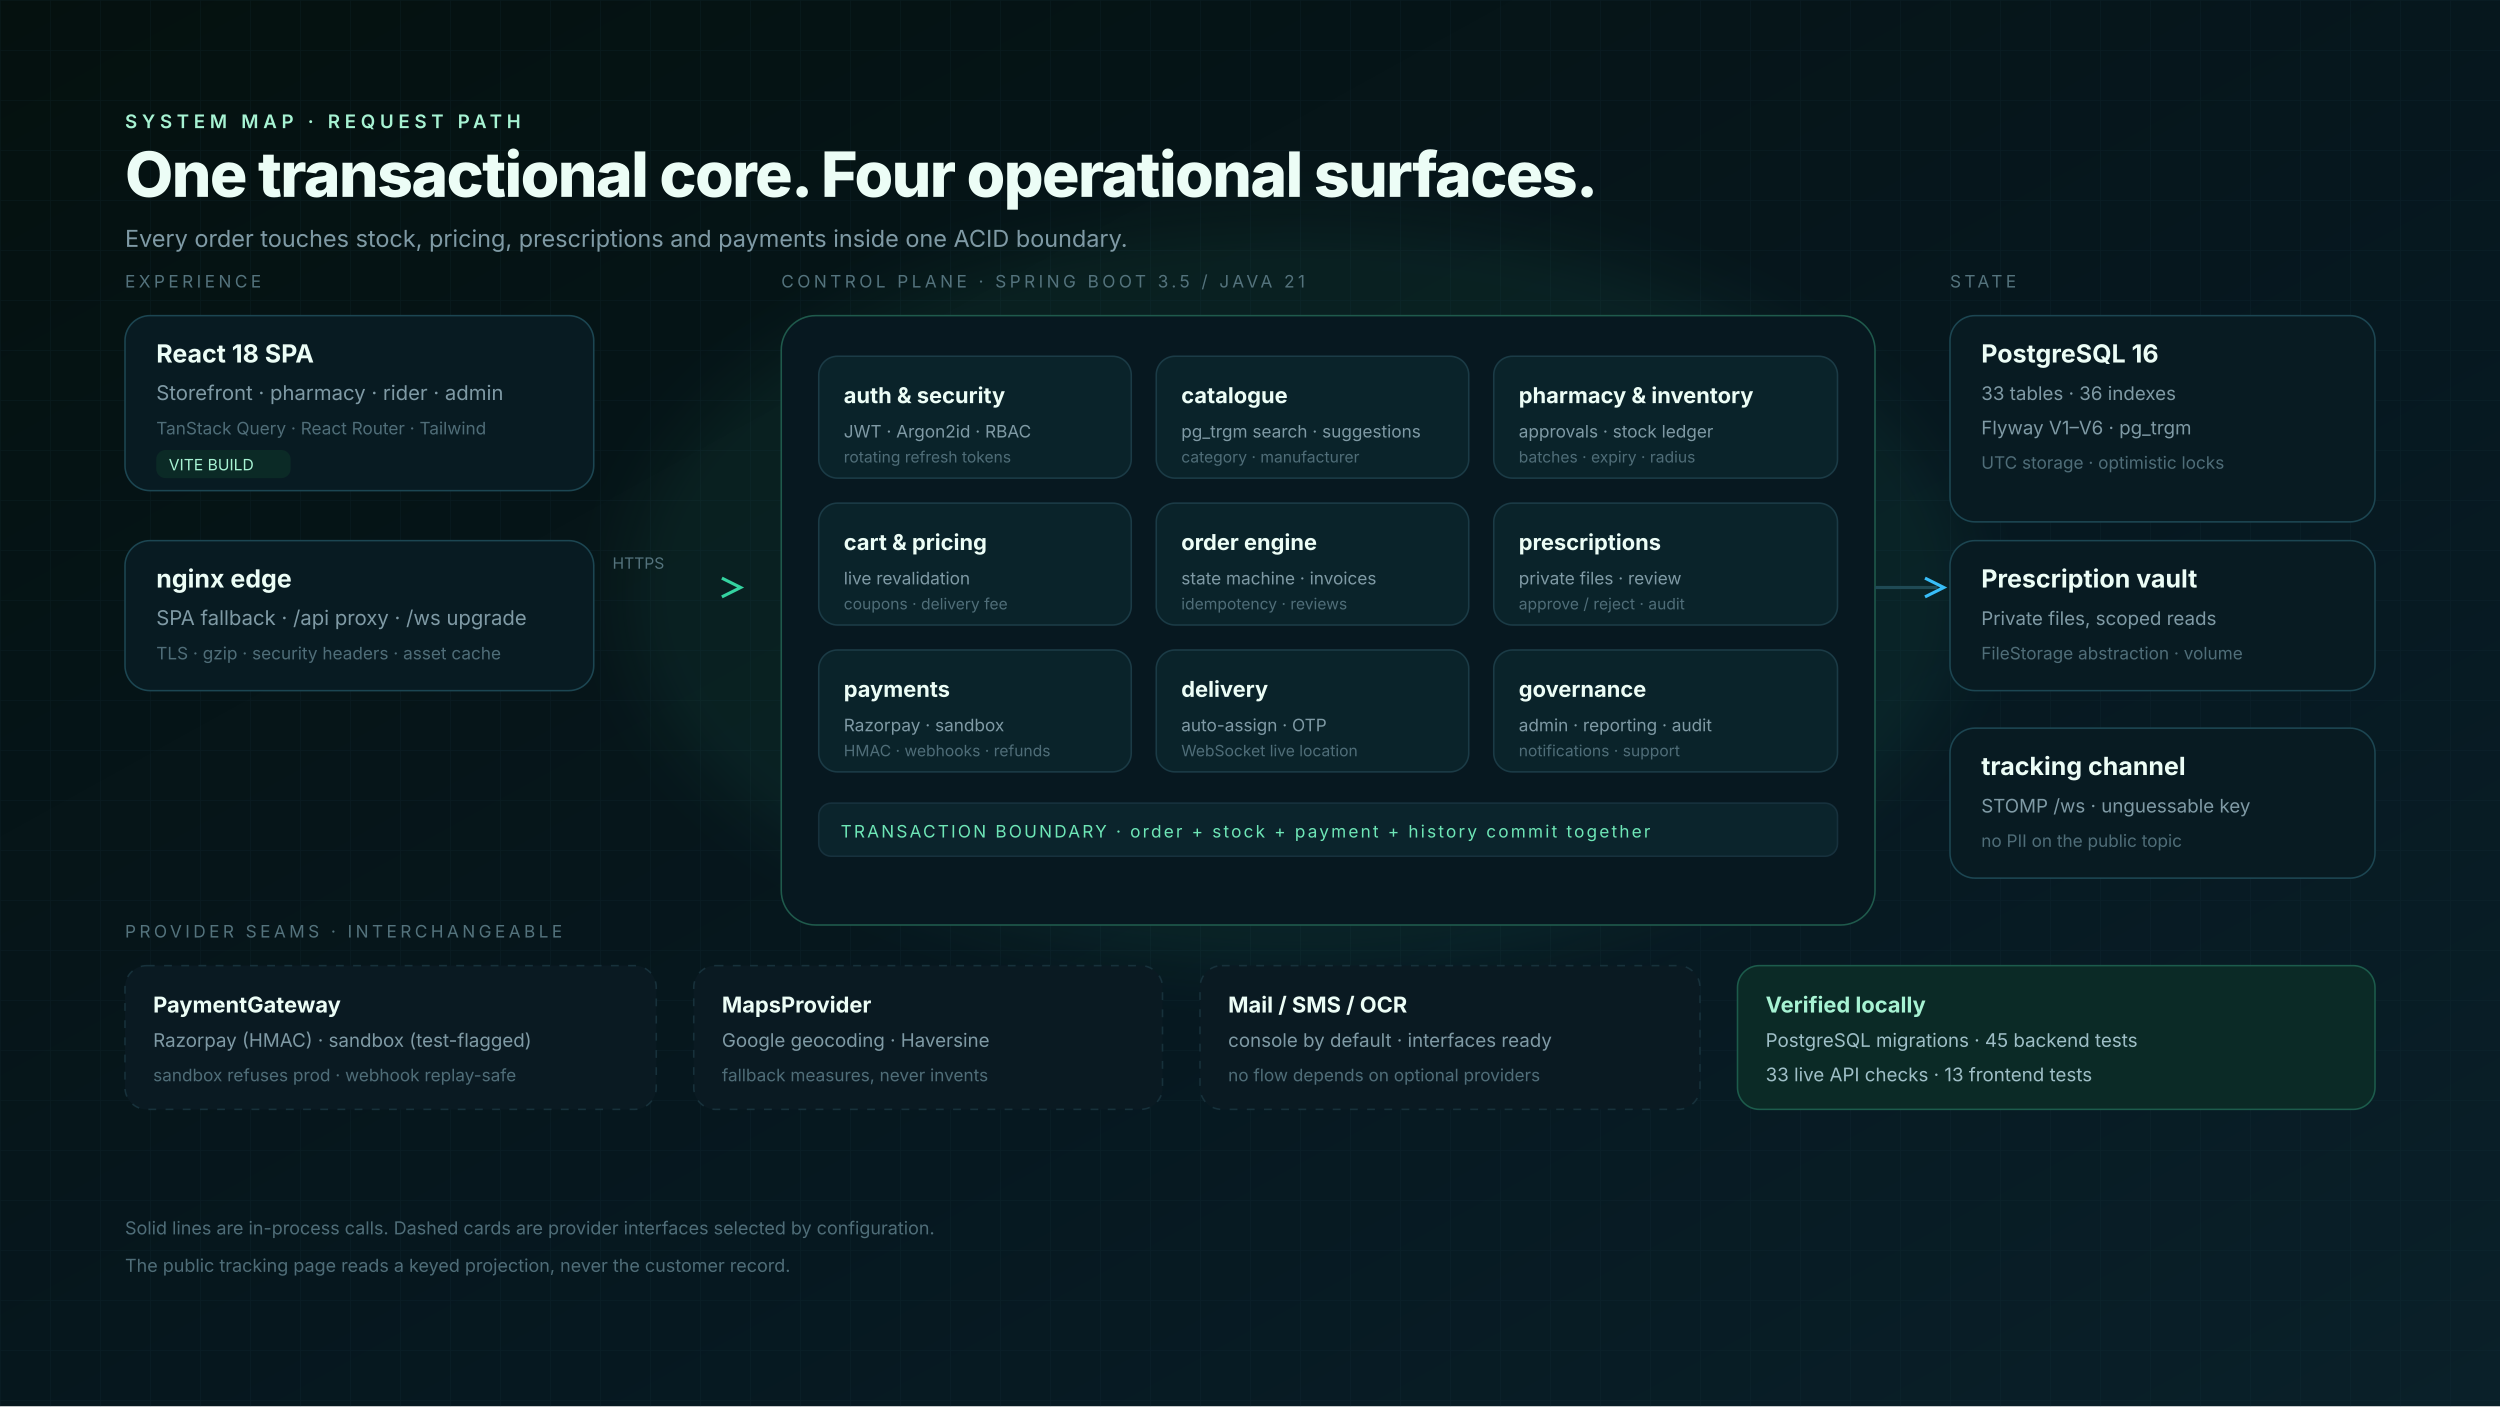
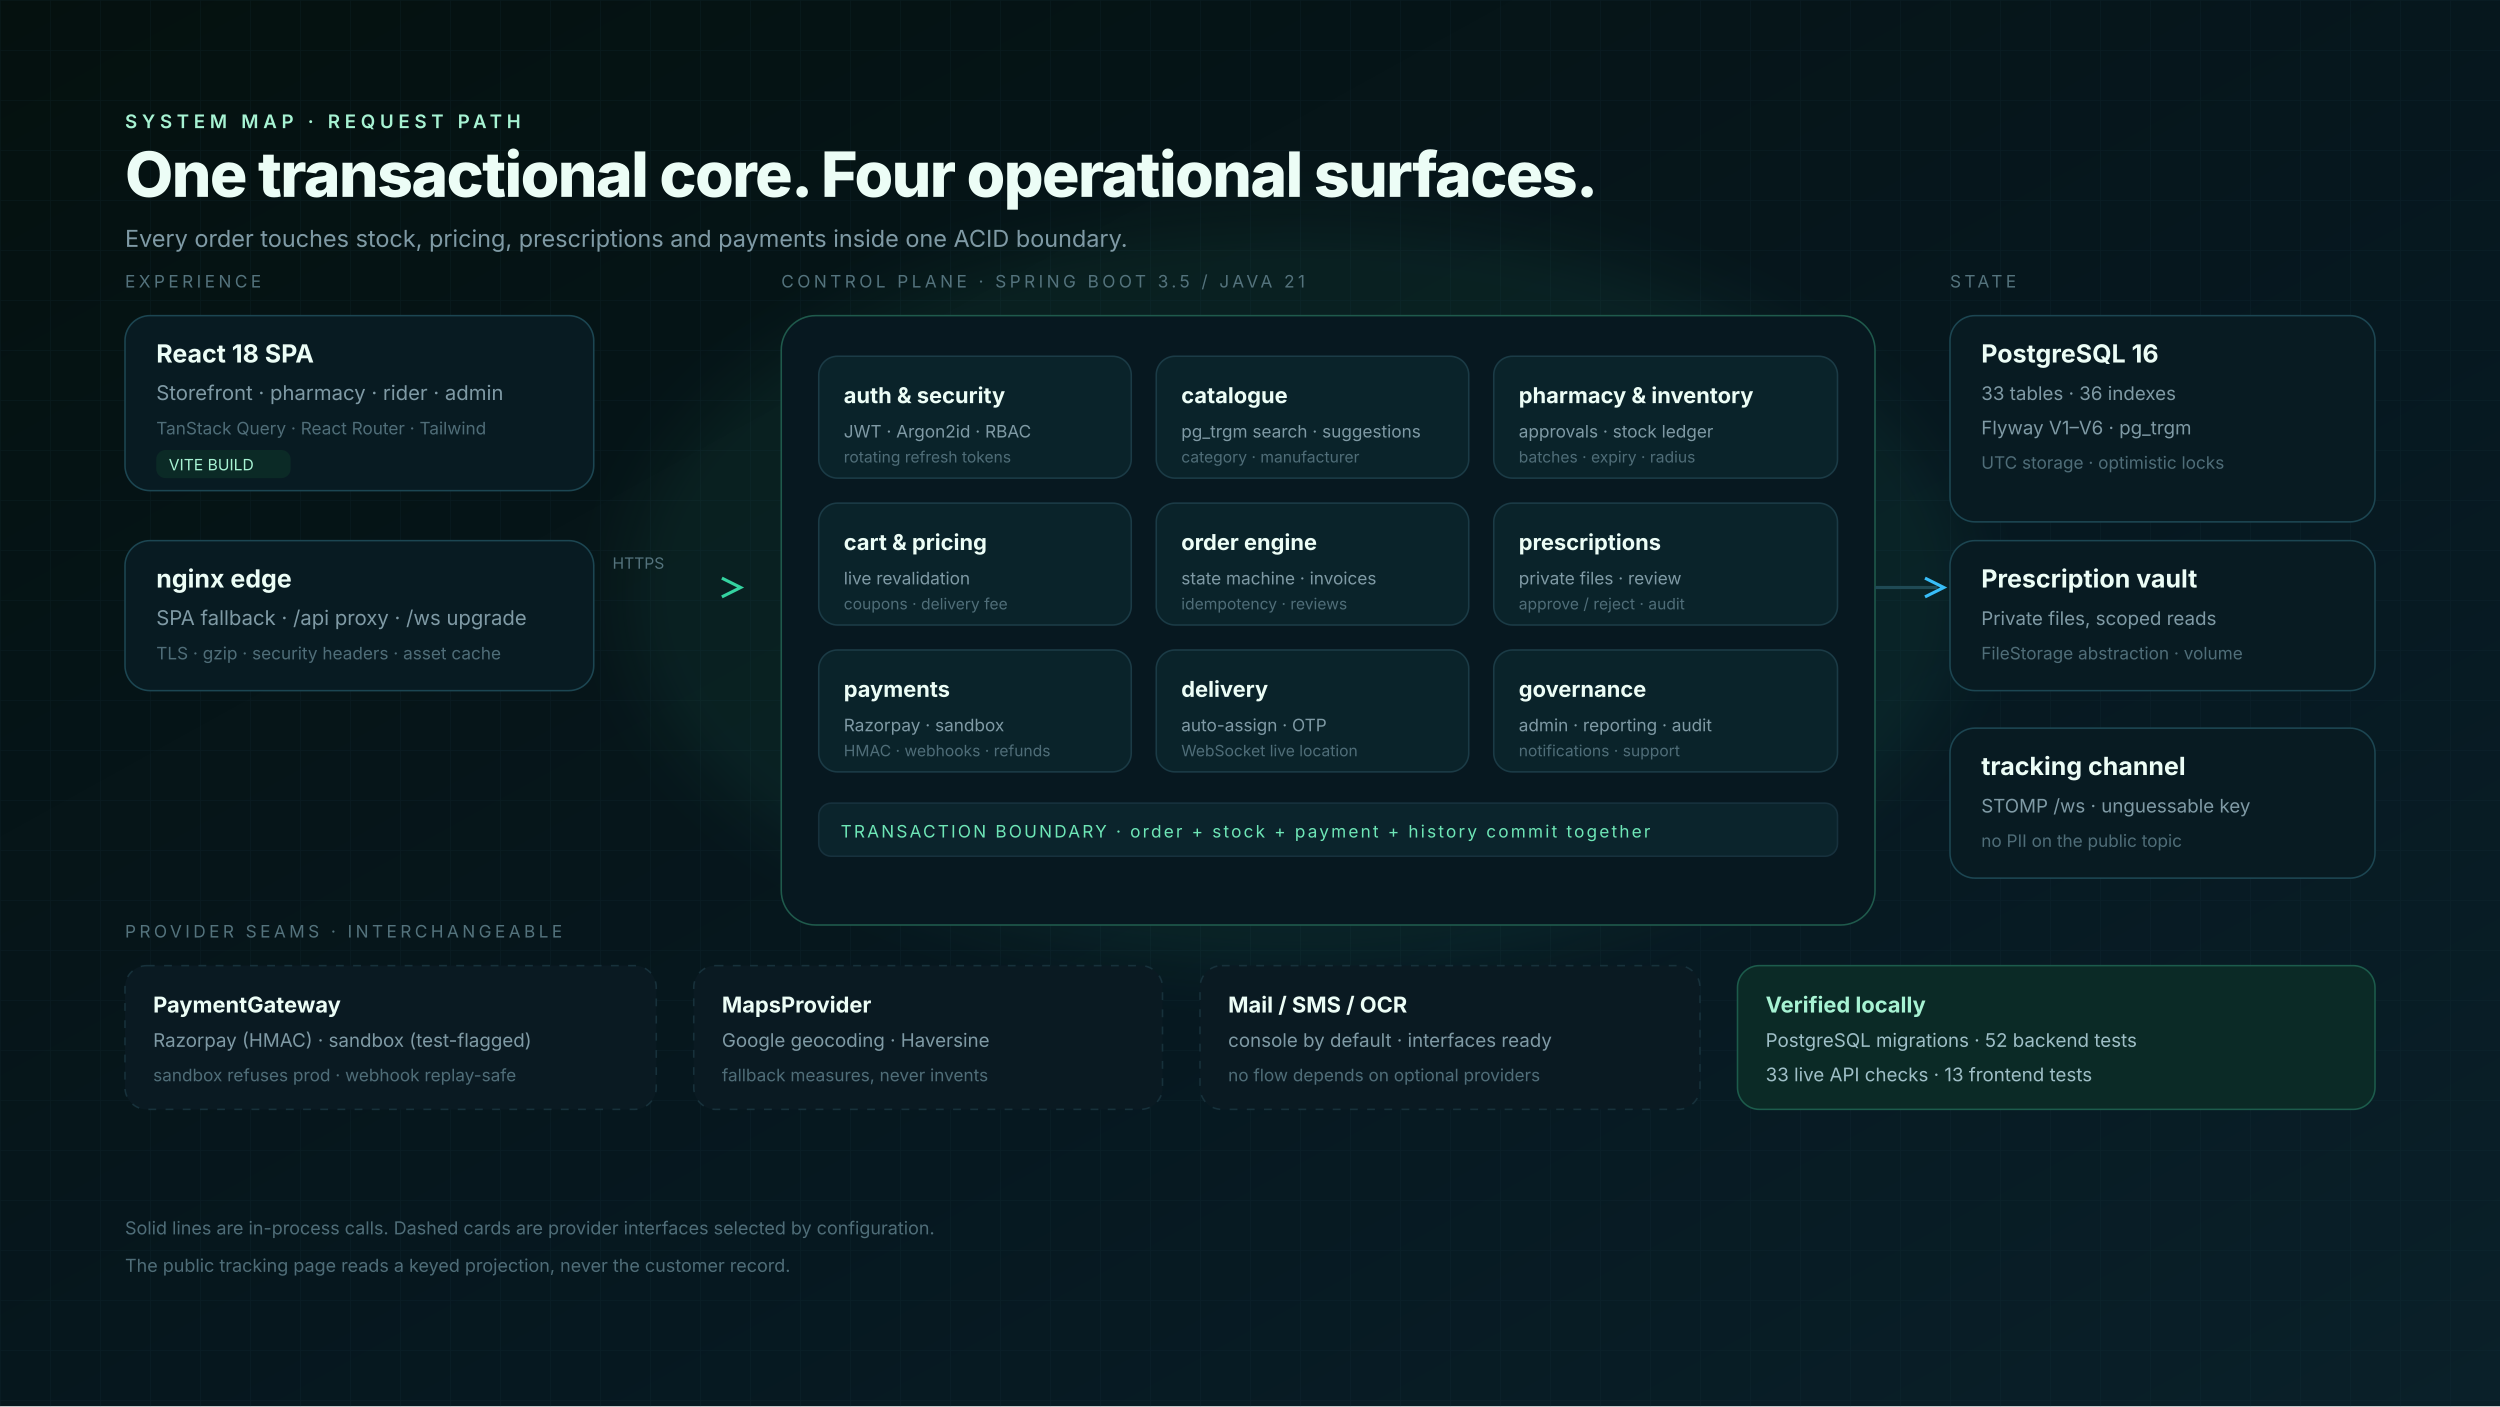
<svg xmlns="http://www.w3.org/2000/svg" width="1600" height="900" viewBox="0 0 1600 900" font-family="Inter, 'Segoe UI', Roboto, sans-serif">
  <defs>
    <linearGradient id="bg" x1="0" y1="0" x2="1" y2="1">
      <stop offset="0" stop-color="#05110f" />
      <stop offset="0.6" stop-color="#061820" />
      <stop offset="1" stop-color="#0a2029" />
    </linearGradient>
    <linearGradient id="edge" x1="0" y1="0" x2="1" y2="0">
      <stop offset="0" stop-color="#34d3a0" stop-opacity="0.5" />
      <stop offset="1" stop-color="#38bdf8" stop-opacity="0.5" />
    </linearGradient>
    <pattern id="grid" width="32" height="32" patternUnits="userSpaceOnUse">
      <path d="M32 0H0V32" fill="none" stroke="#15323c" stroke-width="1" opacity="0.5" />
    </pattern>
    <filter id="blur">
      <feGaussianBlur stdDeviation="18" />
    </filter>
  </defs>
  <rect width="1600" height="900" fill="url(#bg)" />
  <rect width="1600" height="900" fill="url(#grid)" opacity="0.45" />
  <ellipse cx="830" cy="380" rx="430" ry="240" fill="#34d3a0" opacity="0.06" filter="url(#blur)" />
  <g transform="translate(80,64)">
    <text x="0" y="18" fill="#a7f3d3" font-size="12" letter-spacing="3" font-weight="600">SYSTEM MAP · REQUEST PATH</text>
    <text x="0" y="62" fill="#ecfdf6" font-size="40" font-weight="800" letter-spacing="-1">One transactional core. Four operational surfaces.</text>
    <text x="0" y="94" fill="#7f9aa5" font-size="15">Every order touches stock, pricing, prescriptions and payments inside one ACID boundary.</text>
  </g>
  <g font-size="13">
    <g transform="translate(80,184)">
      <text x="0" y="0" fill="#54737d" font-size="11" letter-spacing="2.2">EXPERIENCE</text>
      <rect x="0" y="18" width="300" height="112" rx="16" fill="#081b22" stroke="#1c4652" />
      <text x="20" y="48" fill="#ecfdf6" font-size="16" font-weight="700">React 18 SPA</text>
      <text x="20" y="72" fill="#7f9aa5">Storefront · pharmacy · rider · admin</text>
      <text x="20" y="94" fill="#4f6d78" font-size="11">TanStack Query · React Router · Tailwind</text>
      <rect x="20" y="104" width="86" height="18" rx="6" fill="#0b2a26" />
      <text x="28" y="117" fill="#a7f3d3" font-size="10">VITE BUILD</text>
    </g>
    <g transform="translate(80,346)">
      <rect x="0" y="0" width="300" height="96" rx="16" fill="#081b22" stroke="#1c4652" />
      <text x="20" y="30" fill="#ecfdf6" font-size="16" font-weight="700">nginx edge</text>
      <text x="20" y="54" fill="#7f9aa5">SPA fallback · /api proxy · /ws upgrade</text>
      <text x="20" y="76" fill="#4f6d78" font-size="11">TLS · gzip · security headers · asset cache</text>
    </g>
    <path d="M380 376H470" stroke="url(#edge)" stroke-width="2" />
    <path d="M462 370L474 376L462 382" fill="none" stroke="#34d3a0" stroke-width="2" />
    <text x="392" y="364" fill="#54737d" font-size="10">HTTPS</text>
    <g transform="translate(500,184)">
      <text x="0" y="0" fill="#54737d" font-size="11" letter-spacing="2.2">CONTROL PLANE · SPRING BOOT 3.5 / JAVA 21</text>
      <rect x="0" y="18" width="700" height="390" rx="22" fill="#071820" stroke="#1f5a4c" />
      <g transform="translate(24,44)">
        <g>
          <rect x="0" y="0" width="200" height="78" rx="12" fill="#0a232a" stroke="#1b3b46" />
          <text x="16" y="30" fill="#ecfdf6" font-size="14" font-weight="700">auth &amp; security</text>
          <text x="16" y="52" fill="#7f9aa5" font-size="11">JWT · Argon2id · RBAC</text>
          <text x="16" y="68" fill="#4f6d78" font-size="10">rotating refresh tokens</text>
        </g>
        <g transform="translate(216,0)">
          <rect x="0" y="0" width="200" height="78" rx="12" fill="#0a232a" stroke="#1b3b46" />
          <text x="16" y="30" fill="#ecfdf6" font-size="14" font-weight="700">catalogue</text>
          <text x="16" y="52" fill="#7f9aa5" font-size="11">pg_trgm search · suggestions</text>
          <text x="16" y="68" fill="#4f6d78" font-size="10">category · manufacturer</text>
        </g>
        <g transform="translate(432,0)">
          <rect x="0" y="0" width="220" height="78" rx="12" fill="#0a232a" stroke="#1b3b46" />
          <text x="16" y="30" fill="#ecfdf6" font-size="14" font-weight="700">pharmacy &amp; inventory</text>
          <text x="16" y="52" fill="#7f9aa5" font-size="11">approvals · stock ledger</text>
          <text x="16" y="68" fill="#4f6d78" font-size="10">batches · expiry · radius</text>
        </g>
        <g transform="translate(0,94)">
          <rect x="0" y="0" width="200" height="78" rx="12" fill="#0a232a" stroke="#1b3b46" />
          <text x="16" y="30" fill="#ecfdf6" font-size="14" font-weight="700">cart &amp; pricing</text>
          <text x="16" y="52" fill="#7f9aa5" font-size="11">live revalidation</text>
          <text x="16" y="68" fill="#4f6d78" font-size="10">coupons · delivery fee</text>
        </g>
        <g transform="translate(216,94)">
          <rect x="0" y="0" width="200" height="78" rx="12" fill="#0a232a" stroke="#1b3b46" />
          <text x="16" y="30" fill="#ecfdf6" font-size="14" font-weight="700">order engine</text>
          <text x="16" y="52" fill="#7f9aa5" font-size="11">state machine · invoices</text>
          <text x="16" y="68" fill="#4f6d78" font-size="10">idempotency · reviews</text>
        </g>
        <g transform="translate(432,94)">
          <rect x="0" y="0" width="220" height="78" rx="12" fill="#0a232a" stroke="#1b3b46" />
          <text x="16" y="30" fill="#ecfdf6" font-size="14" font-weight="700">prescriptions</text>
          <text x="16" y="52" fill="#7f9aa5" font-size="11">private files · review</text>
          <text x="16" y="68" fill="#4f6d78" font-size="10">approve / reject · audit</text>
        </g>
        <g transform="translate(0,188)">
          <rect x="0" y="0" width="200" height="78" rx="12" fill="#0a232a" stroke="#1b3b46" />
          <text x="16" y="30" fill="#ecfdf6" font-size="14" font-weight="700">payments</text>
          <text x="16" y="52" fill="#7f9aa5" font-size="11">Razorpay · sandbox</text>
          <text x="16" y="68" fill="#4f6d78" font-size="10">HMAC · webhooks · refunds</text>
        </g>
        <g transform="translate(216,188)">
          <rect x="0" y="0" width="200" height="78" rx="12" fill="#0a232a" stroke="#1b3b46" />
          <text x="16" y="30" fill="#ecfdf6" font-size="14" font-weight="700">delivery</text>
          <text x="16" y="52" fill="#7f9aa5" font-size="11">auto-assign · OTP</text>
          <text x="16" y="68" fill="#4f6d78" font-size="10">WebSocket live location</text>
        </g>
        <g transform="translate(432,188)">
          <rect x="0" y="0" width="220" height="78" rx="12" fill="#0a232a" stroke="#1b3b46" />
          <text x="16" y="30" fill="#ecfdf6" font-size="14" font-weight="700">governance</text>
          <text x="16" y="52" fill="#7f9aa5" font-size="11">admin · reporting · audit</text>
          <text x="16" y="68" fill="#4f6d78" font-size="10">notifications · support</text>
        </g>
      </g>
      <g transform="translate(24,330)">
        <rect x="0" y="0" width="652" height="34" rx="8" fill="#0b242c" stroke="#17313d" />
        <text x="14" y="22" fill="#6ee7b7" font-size="11" letter-spacing="1.4">TRANSACTION BOUNDARY · order + stock + payment + history commit together</text>
      </g>
    </g>
    <path d="M1200 376H1240" stroke="#1f4a55" stroke-width="2" />
    <path d="M1232 370L1244 376L1232 382" fill="none" stroke="#38bdf8" stroke-width="2" />
    <g transform="translate(1248,184)">
      <text x="0" y="0" fill="#54737d" font-size="11" letter-spacing="2.2">STATE</text>
      <rect x="0" y="18" width="272" height="132" rx="16" fill="#081b22" stroke="#1c4652" />
      <text x="20" y="48" fill="#ecfdf6" font-size="16" font-weight="700">PostgreSQL 16</text>
      <text x="20" y="72" fill="#7f9aa5" font-size="12">33 tables · 36 indexes</text>
      <text x="20" y="94" fill="#7f9aa5" font-size="12">Flyway V1–V6 · pg_trgm</text>
      <text x="20" y="116" fill="#4f6d78" font-size="11">UTC storage · optimistic locks</text>
    </g>
    <g transform="translate(1248,346)">
      <rect x="0" y="0" width="272" height="96" rx="16" fill="#081b22" stroke="#1c4652" />
      <text x="20" y="30" fill="#ecfdf6" font-size="16" font-weight="700">Prescription vault</text>
      <text x="20" y="54" fill="#7f9aa5" font-size="12">Private files, scoped reads</text>
      <text x="20" y="76" fill="#4f6d78" font-size="11">FileStorage abstraction · volume</text>
    </g>
    <g transform="translate(1248,466)">
      <rect x="0" y="0" width="272" height="96" rx="16" fill="#081b22" stroke="#1c4652" />
      <text x="20" y="30" fill="#ecfdf6" font-size="16" font-weight="700">tracking channel</text>
      <text x="20" y="54" fill="#7f9aa5" font-size="12">STOMP /ws · unguessable key</text>
      <text x="20" y="76" fill="#4f6d78" font-size="11">no PII on the public topic</text>
    </g>
    <g transform="translate(80,600)">
      <text x="0" y="0" fill="#54737d" font-size="11" letter-spacing="2.2">PROVIDER SEAMS · INTERCHANGEABLE</text>
      <g transform="translate(0,18)">
        <rect x="0" y="0" width="340" height="92" rx="14" fill="#0a1a22" stroke="#17313b" stroke-dasharray="5 6" />
        <text x="18" y="30" fill="#ecfdf6" font-size="14" font-weight="700">PaymentGateway</text>
        <text x="18" y="52" fill="#7f9aa5" font-size="12">Razorpay (HMAC) · sandbox (test-flagged)</text>
        <text x="18" y="74" fill="#4f6d78" font-size="11">sandbox refuses prod · webhook replay-safe</text>
      </g>
      <g transform="translate(364,18)">
        <rect x="0" y="0" width="300" height="92" rx="14" fill="#0a1a22" stroke="#17313b" stroke-dasharray="5 6" />
        <text x="18" y="30" fill="#ecfdf6" font-size="14" font-weight="700">MapsProvider</text>
        <text x="18" y="52" fill="#7f9aa5" font-size="12">Google geocoding · Haversine</text>
        <text x="18" y="74" fill="#4f6d78" font-size="11">fallback measures, never invents</text>
      </g>
      <g transform="translate(688,18)">
        <rect x="0" y="0" width="320" height="92" rx="14" fill="#0a1a22" stroke="#17313b" stroke-dasharray="5 6" />
        <text x="18" y="30" fill="#ecfdf6" font-size="14" font-weight="700">Mail / SMS / OCR</text>
        <text x="18" y="52" fill="#7f9aa5" font-size="12">console by default · interfaces ready</text>
        <text x="18" y="74" fill="#4f6d78" font-size="11">no flow depends on optional providers</text>
      </g>
      <g transform="translate(1032,18)">
        <rect x="0" y="0" width="408" height="92" rx="14" fill="#0b2a26" stroke="#1c5c4c" />
        <text x="18" y="30" fill="#a7f3d3" font-size="14" font-weight="700">Verified locally</text>
-         <text x="18" y="52" fill="#9fbfc7" font-size="12">PostgreSQL migrations · 45 backend tests</text>
+         <text x="18" y="52" fill="#9fbfc7" font-size="12">PostgreSQL migrations · 52 backend tests</text>
        <text x="18" y="74" fill="#9fbfc7" font-size="12">33 live API checks · 13 frontend tests</text>
      </g>
    </g>
    <text x="80" y="790" fill="#4f6d78" font-size="11.5">Solid lines are in-process calls. Dashed cards are provider interfaces selected by configuration.</text>
    <text x="80" y="814" fill="#4f6d78" font-size="11.5">The public tracking page reads a keyed projection, never the customer record.</text>
  </g>
</svg>
